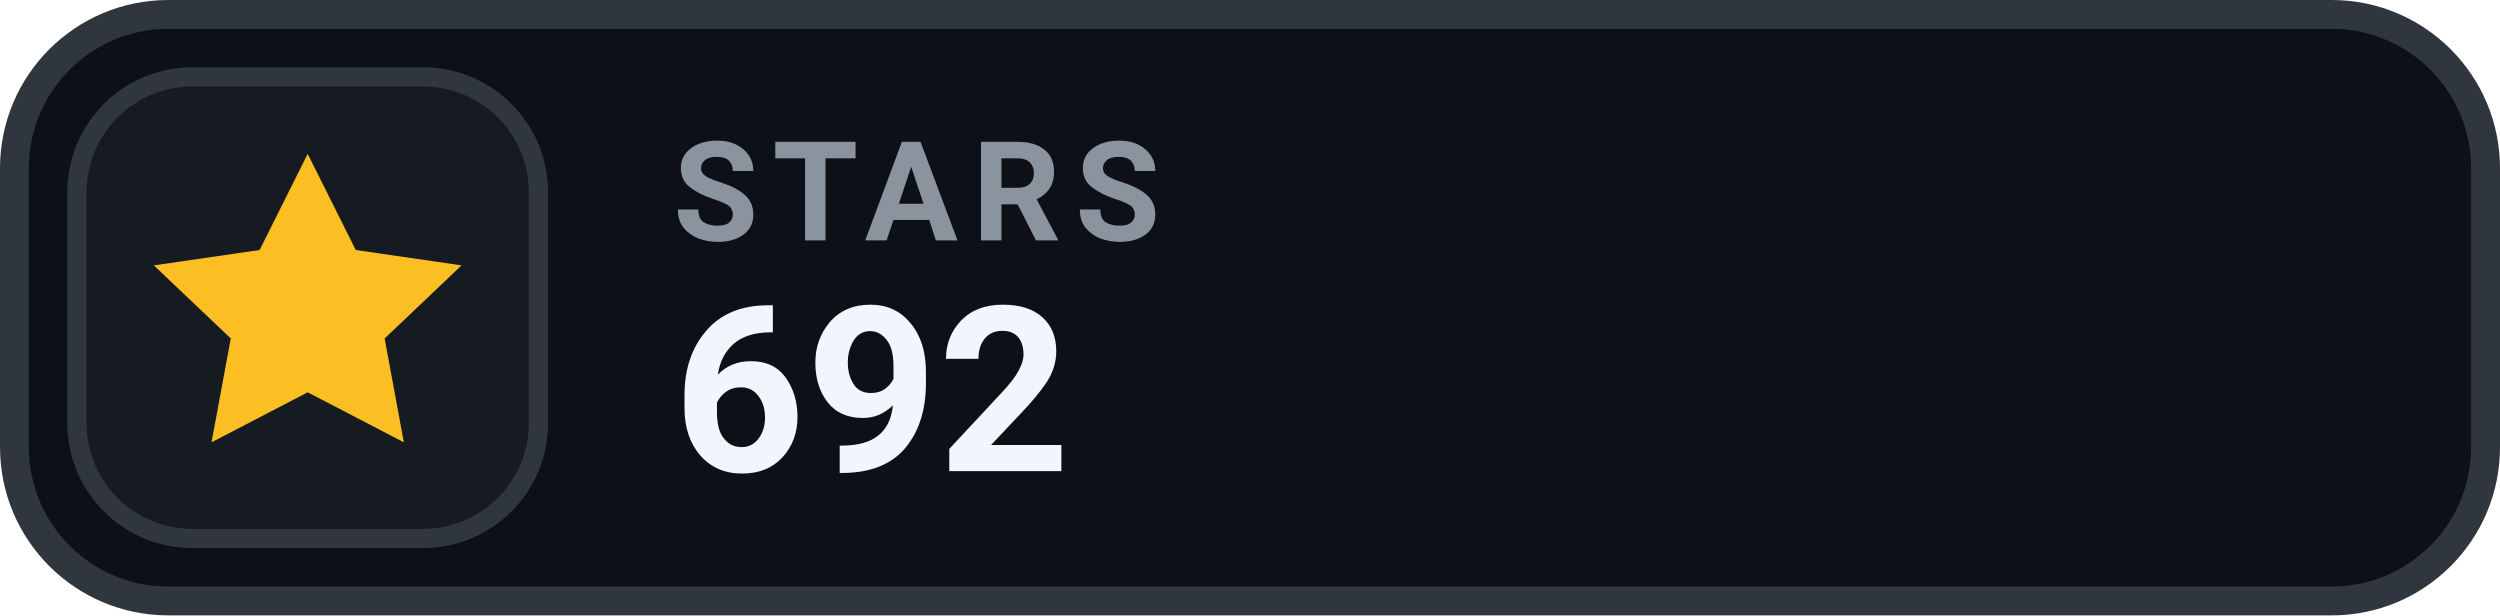
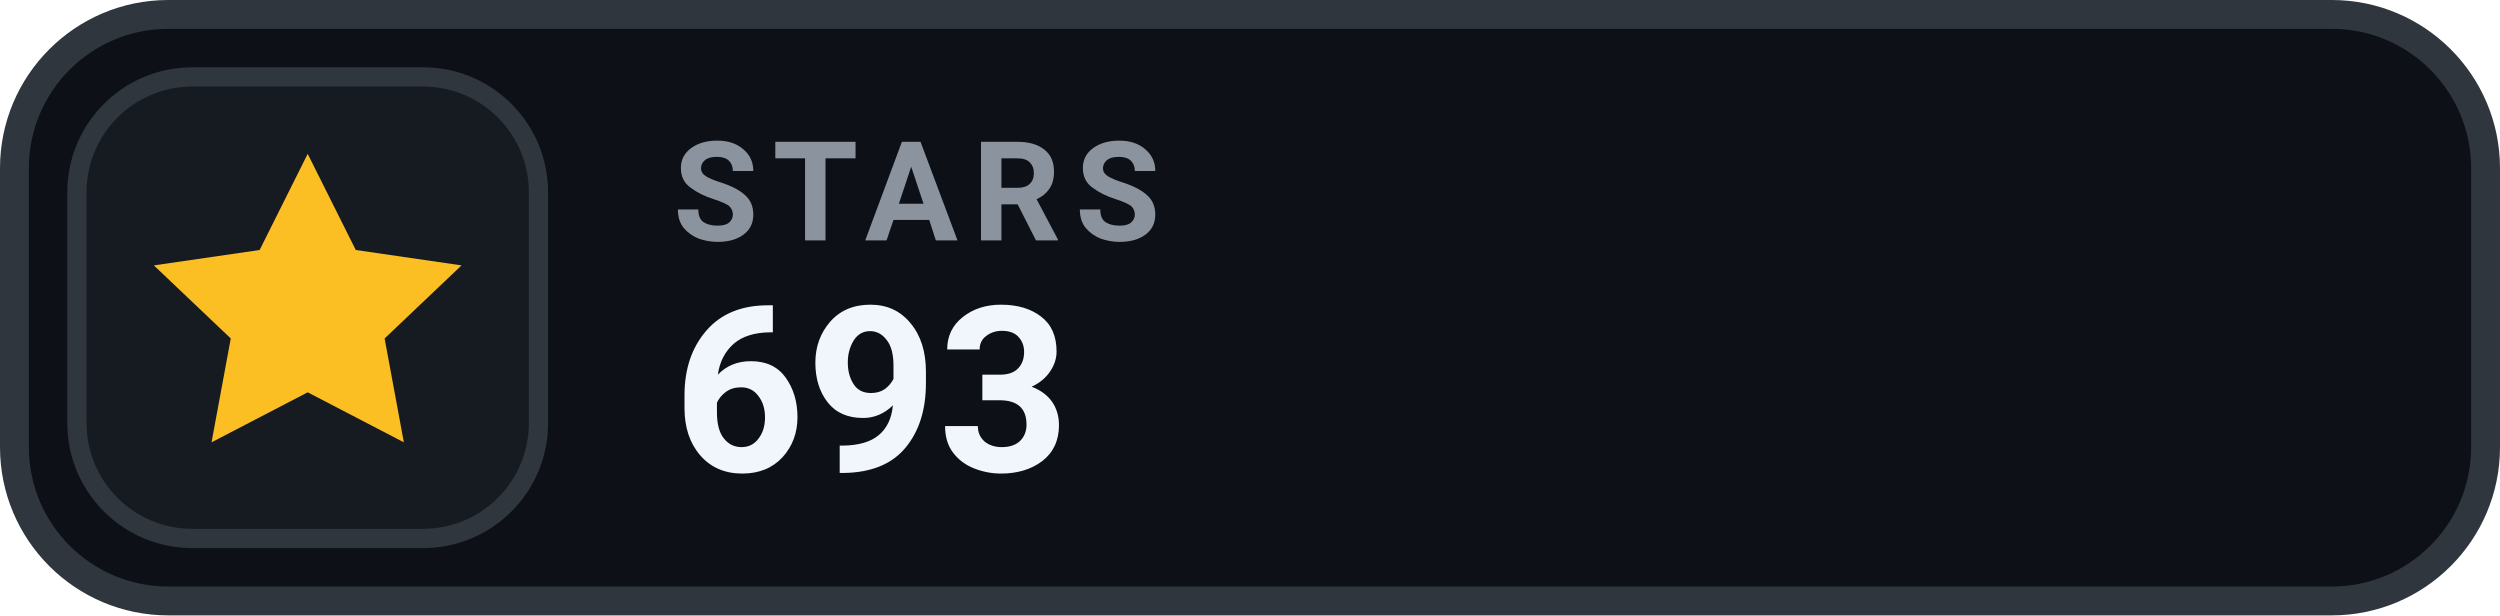
- <svg xmlns="http://www.w3.org/2000/svg" width="130" height="32" viewBox="0 0 130 32" role="img" aria-label="STARS 692">
+ <svg xmlns="http://www.w3.org/2000/svg" width="130" height="32" viewBox="0 0 130 32" role="img" aria-label="STARS 693">
  <rect x=".75" y=".75" width="128.5" height="30.5" rx="8" fill="#0D1117" stroke="#30363D" stroke-width="1.5" />
  <rect x="4" y="4" width="24" height="24" rx="6" fill="#161B22" stroke="#30363D" stroke-width="1" />
  <g transform="translate(16 16)" style="color:#FBBF24;">
    <path d="M0 -8 l2.5 5 5.5 .8 -4 3.8 1 5.4 -5 -2.6 -5 2.6 1 -5.4 -4 -3.8 5.5 -.8 Z" fill="currentColor" />
  </g>
  <text x="35" y="12.5" fill="#8B949E" font-family="-apple-system,BlinkMacSystemFont,'Segoe UI',Roboto,Helvetica,Arial,sans-serif" font-size="7.2" font-weight="700" letter-spacing=".75">STARS</text>
-   <text x="35" y="24.5" fill="#F0F6FC" font-family="-apple-system,BlinkMacSystemFont,'Segoe UI',Roboto,Helvetica,Arial,sans-serif" font-size="12" font-weight="700">692</text>
+   <text x="35" y="24.5" fill="#F0F6FC" font-family="-apple-system,BlinkMacSystemFont,'Segoe UI',Roboto,Helvetica,Arial,sans-serif" font-size="12" font-weight="700">693</text>
</svg>
